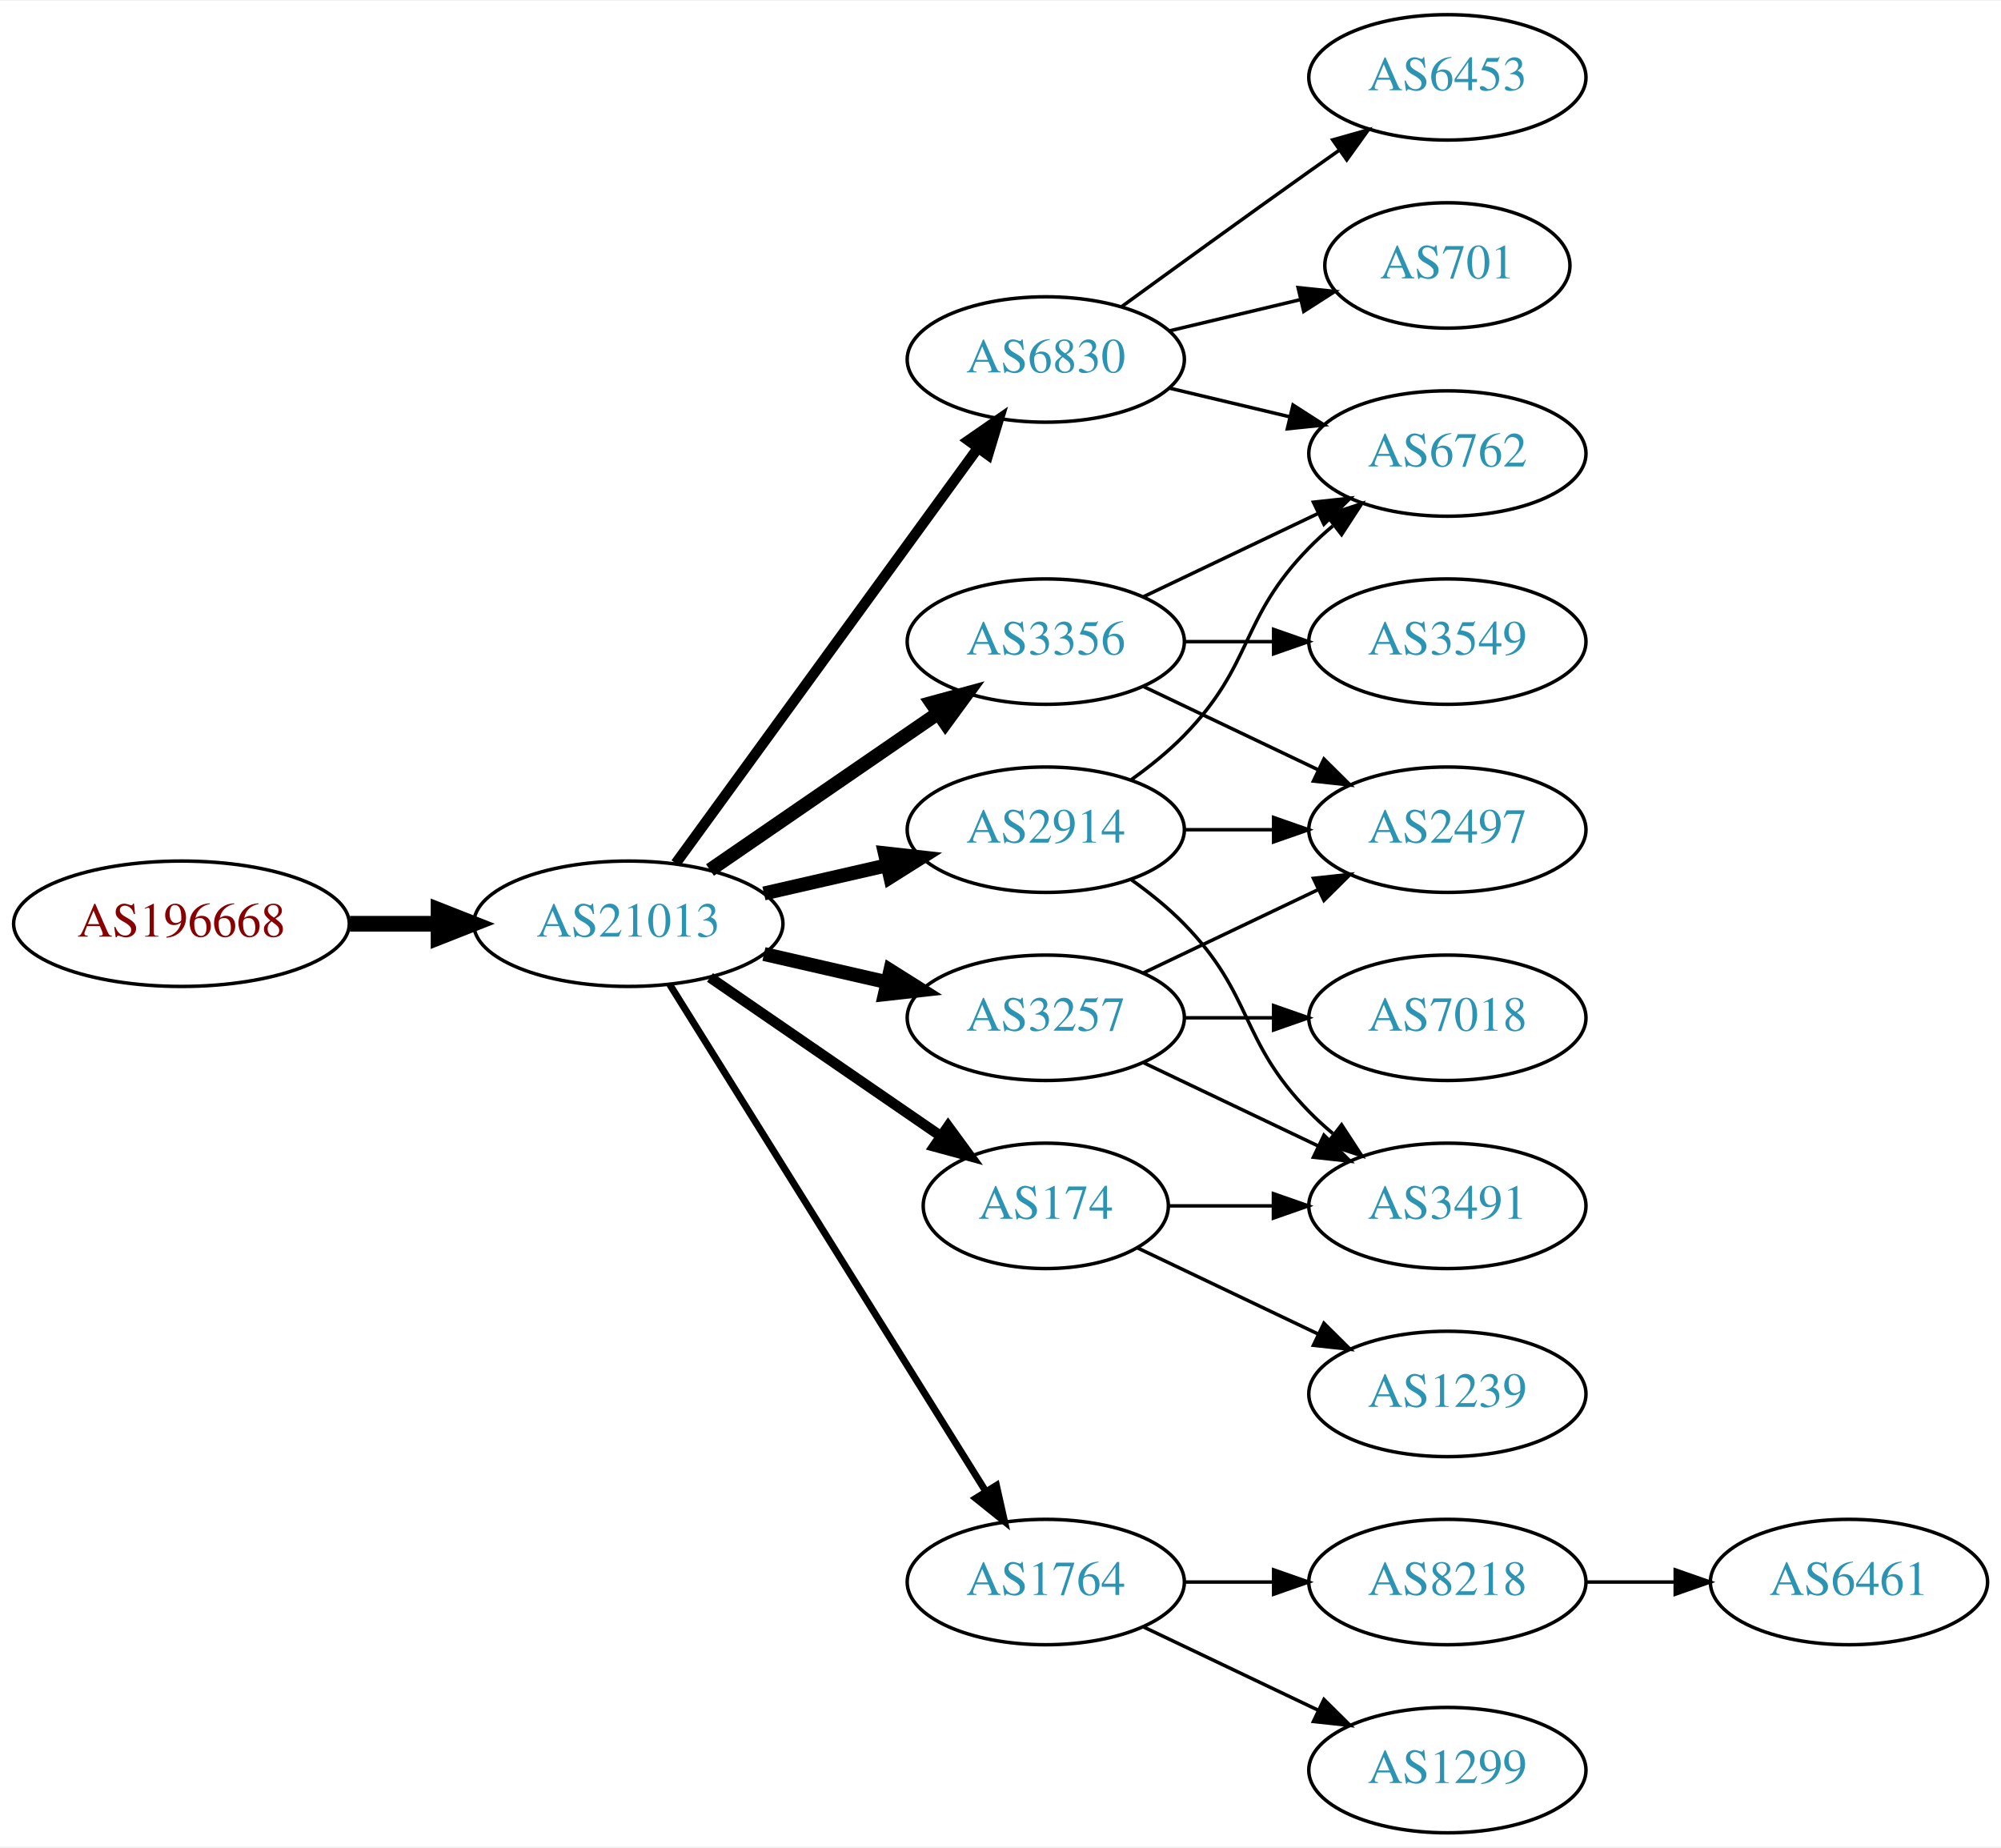
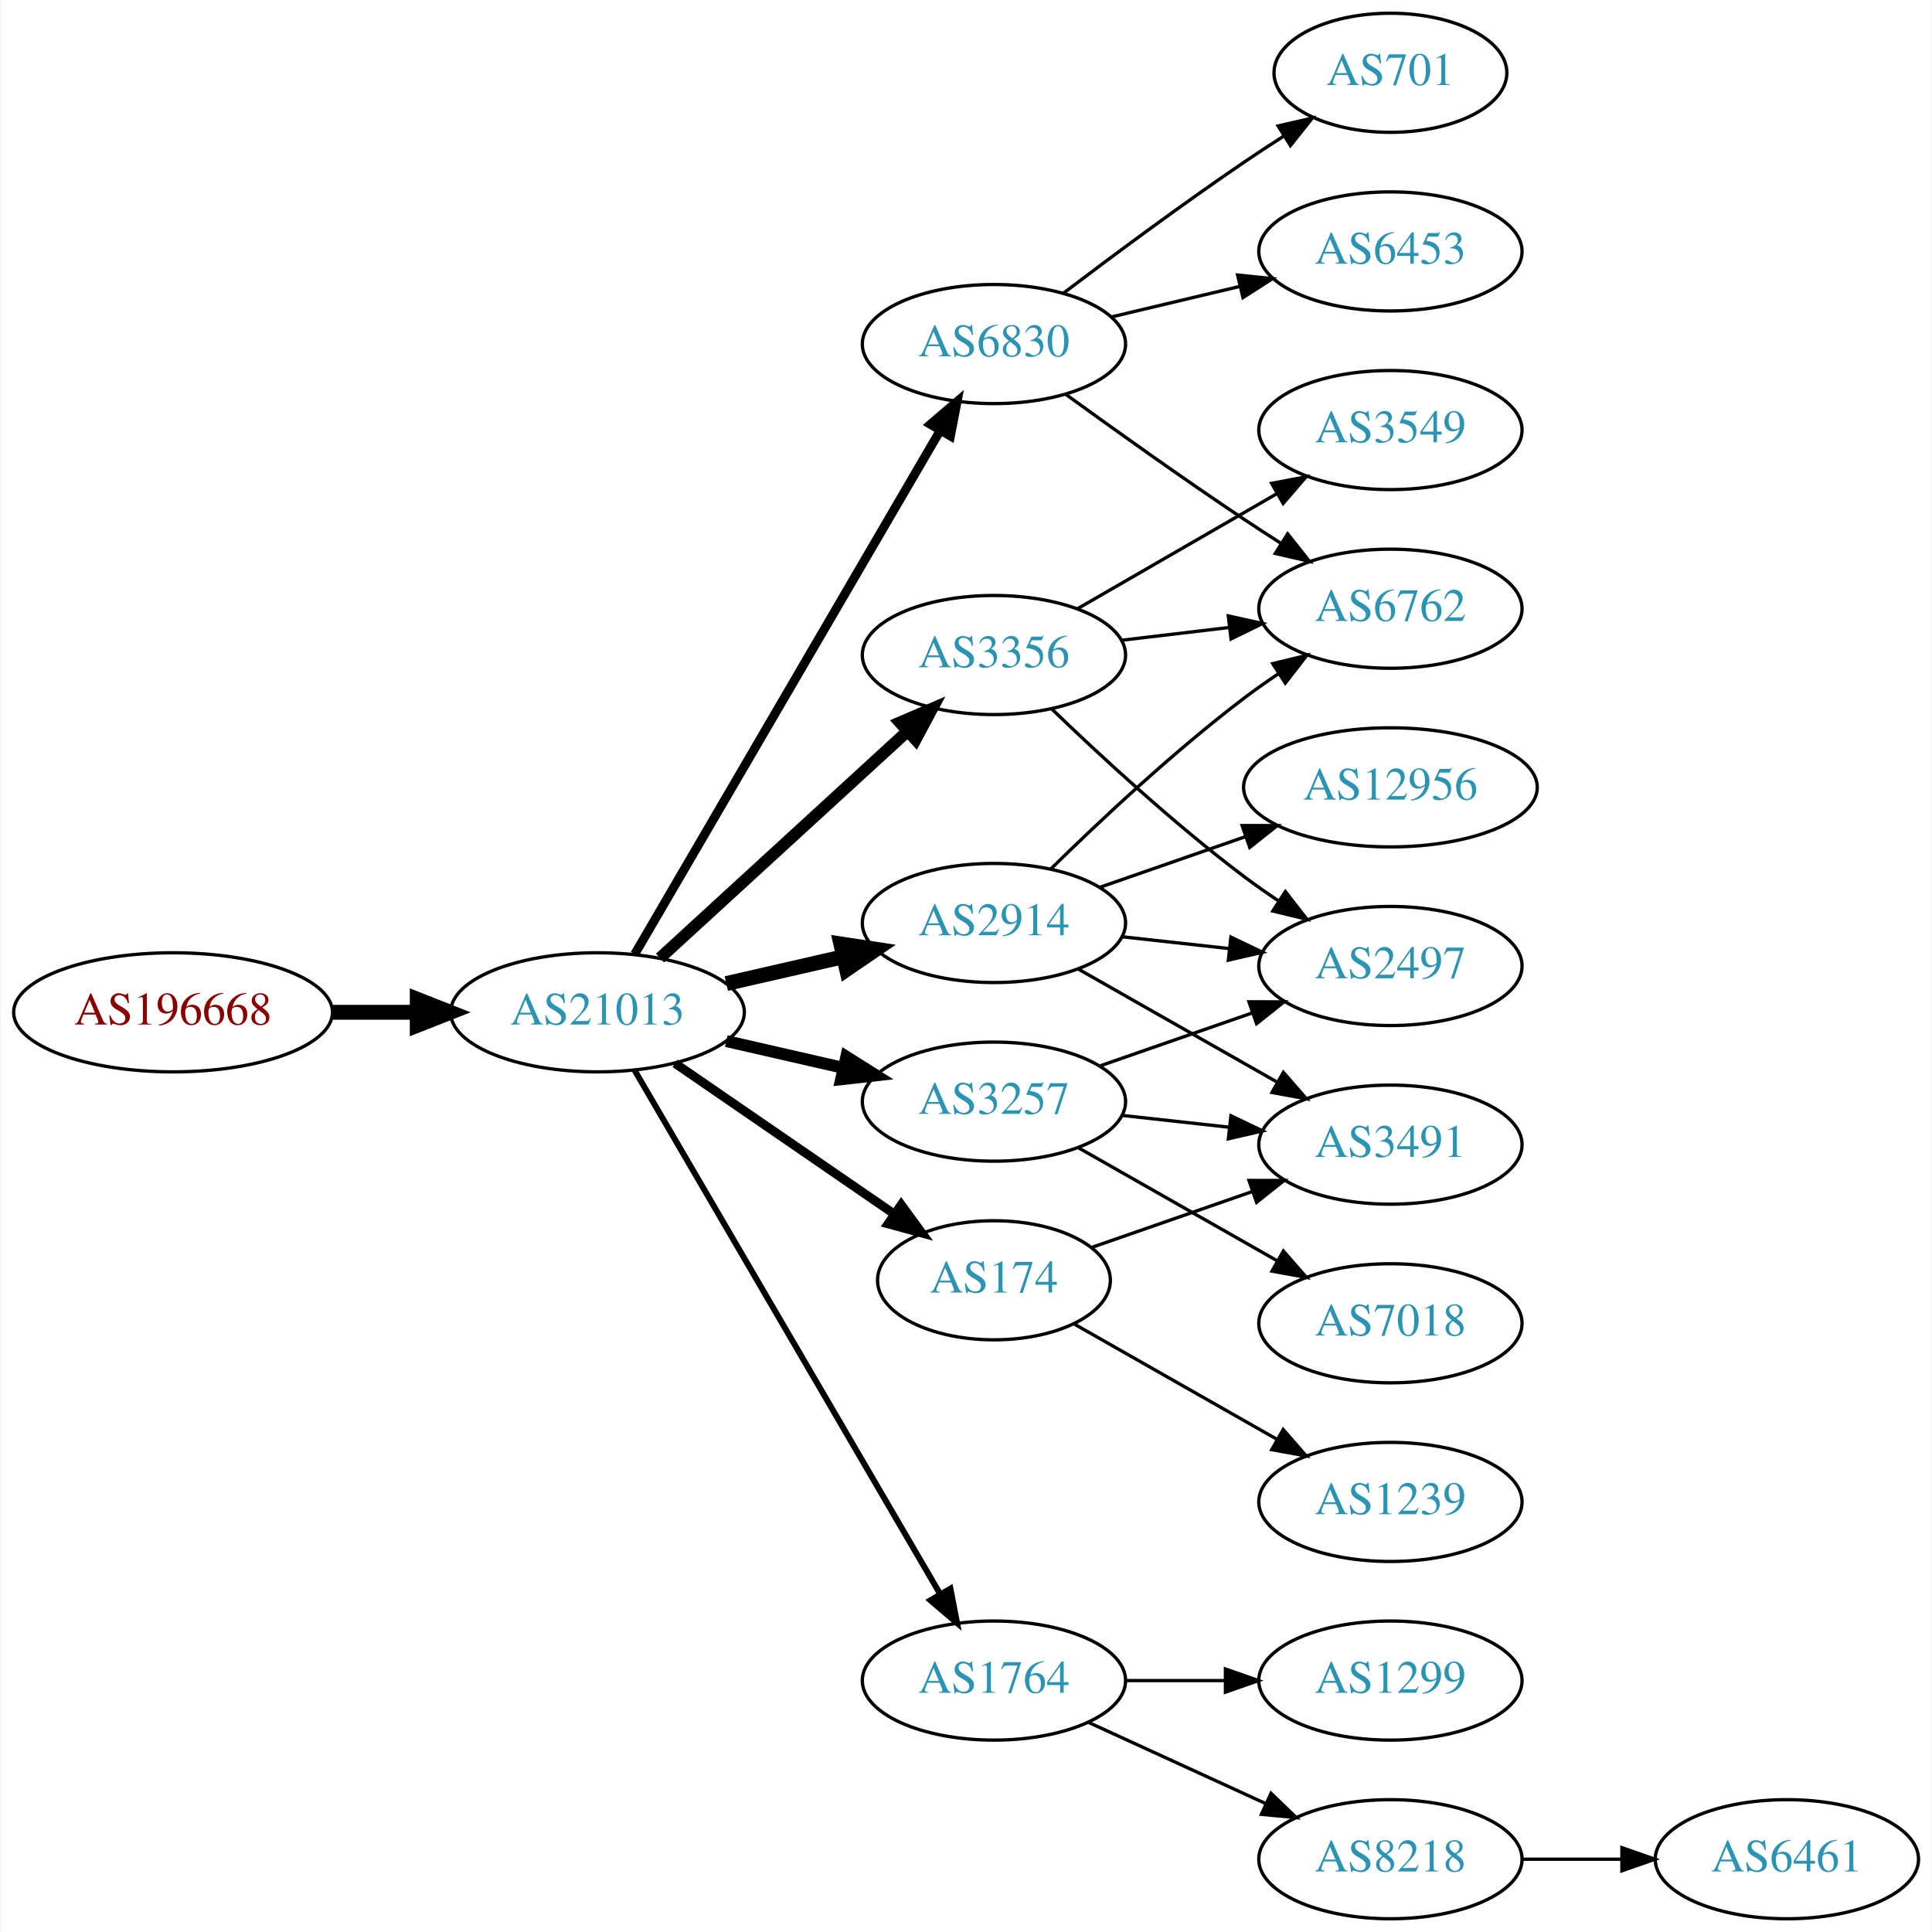
- <svg xmlns="http://www.w3.org/2000/svg" xmlns:xlink="http://www.w3.org/1999/xlink" width="574pt" height="530pt" viewBox="0.00 0.00 574.46 530.00">
-   <g id="graph0" class="graph" transform="scale(1 1) rotate(0) translate(4 526)">
-     <polygon fill="white" stroke="none" points="-4,4 -4,-526 570.463,-526 570.463,4 -4,4" />
+ <svg xmlns="http://www.w3.org/2000/svg" xmlns:xlink="http://www.w3.org/1999/xlink" width="584pt" height="584pt" viewBox="0.00 0.00 583.56 584.00">
+   <g id="graph0" class="graph" transform="scale(1 1) rotate(0) translate(4 580)">
+     <polygon fill="white" stroke="none" points="-4,4 -4,-580 579.562,-580 579.562,4 -4,4" />
    <g id="node1" class="node">
      <g id="a_node1">
        <a xlink:href="/asn/196668" xlink:title="AS196668 ~ LISEC Holding GmbH [AT]">
-           <ellipse fill="#ffffff" stroke="black" cx="48.096" cy="-261" rx="48.192" ry="18" />
-           <text text-anchor="middle" x="48.096" y="-257.3" font-family="Times,serif" font-size="14.00" fill="#880000">AS196668</text>
+           <ellipse fill="#ffffff" stroke="black" cx="48.096" cy="-274" rx="48.192" ry="18" />
+           <text text-anchor="middle" x="48.096" y="-270.3" font-family="Times,serif" font-size="14.00" fill="#880000">AS196668</text>
        </a>
      </g>
    </g>
    <g id="node2" class="node">
      <g id="a_node2">
        <a xlink:href="/asn/21013" xlink:title="AS21013 ~ Wels, AT [AT]">
-           <ellipse fill="#ffffff" stroke="black" cx="176.388" cy="-261" rx="44.393" ry="18" />
-           <text text-anchor="middle" x="176.388" y="-257.3" font-family="Times,serif" font-size="14.00" fill="#2c94b3">AS21013</text>
+           <ellipse fill="#ffffff" stroke="black" cx="176.388" cy="-274" rx="44.393" ry="18" />
+           <text text-anchor="middle" x="176.388" y="-270.3" font-family="Times,serif" font-size="14.00" fill="#2c94b3">AS21013</text>
        </a>
      </g>
    </g>
    <g id="edge1" class="edge">
-       <path fill="none" stroke="black" stroke-width="4.5" d="M96.481,-261C104.742,-261 113.386,-261 121.799,-261" />
-       <polygon fill="black" stroke="black" stroke-width="4.5" points="121.904,-264.938 131.904,-261 121.904,-257.063 121.904,-264.938" />
+       <path fill="none" stroke="black" stroke-width="4.5" d="M96.481,-274C104.742,-274 113.386,-274 121.799,-274" />
+       <polygon fill="black" stroke="black" stroke-width="4.5" points="121.904,-277.938 131.904,-274 121.904,-270.063 121.904,-277.938" />
    </g>
    <g id="node3" class="node">
      <g id="a_node3">
-         <a xlink:href="/asn/6830" xlink:title="AS6830 ~ LGI-UPC [AT]">
-           <ellipse fill="#ffffff" stroke="black" cx="296.23" cy="-423" rx="39.794" ry="18" />
-           <text text-anchor="middle" x="296.23" y="-419.3" font-family="Times,serif" font-size="14.00" fill="#2c94b3">AS6830</text>
+         <a xlink:href="/asn/3257" xlink:title="AS3257 ~ GTT [DE]">
+           <ellipse fill="#ffffff" stroke="black" cx="296.23" cy="-247" rx="39.794" ry="18" />
+           <text text-anchor="middle" x="296.23" y="-243.3" font-family="Times,serif" font-size="14.00" fill="#2c94b3">AS3257</text>
        </a>
      </g>
    </g>
    <g id="edge2" class="edge">
-       <path fill="none" stroke="black" stroke-width="3" d="M189.999,-278.337C210.82,-306.96 252.482,-364.233 276.671,-397.486" />
-       <polygon fill="black" stroke="black" stroke-width="3" points="273.997,-399.76 282.71,-405.788 279.657,-395.642 273.997,-399.76" />
+       <path fill="none" stroke="black" stroke-width="3.6" d="M215.322,-265.308C226.563,-262.733 238.976,-259.889 250.599,-257.226" />
+       <polygon fill="black" stroke="black" stroke-width="3.6" points="251.595,-260.588 260.56,-254.943 250.031,-253.765 251.595,-260.588" />
    </g>
    <g id="node4" class="node">
      <g id="a_node4">
-         <a xlink:href="/asn/174" xlink:title="AS174 ~ Cogent Communications [US]">
-           <ellipse fill="#ffffff" stroke="black" cx="296.23" cy="-180" rx="35.194" ry="18" />
-           <text text-anchor="middle" x="296.23" y="-176.3" font-family="Times,serif" font-size="14.00" fill="#2c94b3">AS174</text>
+         <a xlink:href="/asn/1764" xlink:title="AS1764 ~ NEXTLAYER-AS [AT]">
+           <ellipse fill="#ffffff" stroke="black" cx="296.23" cy="-72" rx="39.794" ry="18" />
+           <text text-anchor="middle" x="296.23" y="-68.3" font-family="Times,serif" font-size="14.00" fill="#2c94b3">AS1764</text>
        </a>
      </g>
    </g>
    <g id="edge3" class="edge">
-       <path fill="none" stroke="black" stroke-width="3" d="M199.83,-245.574C218.645,-232.641 245.642,-214.085 266.118,-200.01" />
-       <polygon fill="black" stroke="black" stroke-width="3" points="268.193,-202.831 274.451,-194.282 264.228,-197.063 268.193,-202.831" />
+       <path fill="none" stroke="black" stroke-width="1.8" d="M187.639,-256.427C208.411,-220.821 255.559,-140.002 279.961,-98.173" />
+       <polygon fill="black" stroke="black" stroke-width="1.8" points="283.07,-99.79 285.086,-89.388 277.024,-96.262 283.07,-99.79" />
    </g>
    <g id="node5" class="node">
      <g id="a_node5">
-         <a xlink:href="/asn/3356" xlink:title="AS3356 ~ Level 3 Parent, LLC [US]">
-           <ellipse fill="#ffffff" stroke="black" cx="296.23" cy="-342" rx="39.794" ry="18" />
-           <text text-anchor="middle" x="296.23" y="-338.3" font-family="Times,serif" font-size="14.00" fill="#2c94b3">AS3356</text>
+         <a xlink:href="/asn/174" xlink:title="AS174 ~ Cogent Communications [US]">
+           <ellipse fill="#ffffff" stroke="black" cx="296.23" cy="-193" rx="35.194" ry="18" />
+           <text text-anchor="middle" x="296.23" y="-189.3" font-family="Times,serif" font-size="14.00" fill="#2c94b3">AS174</text>
        </a>
      </g>
    </g>
    <g id="edge4" class="edge">
-       <path fill="none" stroke="black" stroke-width="4" d="M199.83,-276.426C218.412,-289.198 244.972,-307.455 265.352,-321.463" />
-       <polygon fill="black" stroke="black" stroke-width="4" points="263.443,-324.398 273.666,-327.178 267.408,-318.629 263.443,-324.398" />
+       <path fill="none" stroke="black" stroke-width="2.7" d="M199.83,-258.574C218.645,-245.641 245.642,-227.085 266.118,-213.01" />
+       <polygon fill="black" stroke="black" stroke-width="2.7" points="268.193,-215.831 274.451,-207.282 264.228,-210.063 268.193,-215.831" />
    </g>
    <g id="node6" class="node">
      <g id="a_node6">
-         <a xlink:href="/asn/3257" xlink:title="AS3257 ~ GTT [DE]">
-           <ellipse fill="#ffffff" stroke="black" cx="296.23" cy="-234" rx="39.794" ry="18" />
-           <text text-anchor="middle" x="296.23" y="-230.3" font-family="Times,serif" font-size="14.00" fill="#2c94b3">AS3257</text>
+         <a xlink:href="/asn/6830" xlink:title="AS6830 ~ LGI-UPC [AT]">
+           <ellipse fill="#ffffff" stroke="black" cx="296.23" cy="-476" rx="39.794" ry="18" />
+           <text text-anchor="middle" x="296.23" y="-472.3" font-family="Times,serif" font-size="14.00" fill="#2c94b3">AS6830</text>
        </a>
      </g>
    </g>
    <g id="edge5" class="edge">
-       <path fill="none" stroke="black" stroke-width="4" d="M215.322,-252.308C226.563,-249.733 238.976,-246.889 250.599,-244.226" />
-       <polygon fill="black" stroke="black" stroke-width="4" points="251.595,-247.588 260.56,-241.943 250.031,-240.765 251.595,-247.588" />
+       <path fill="none" stroke="black" stroke-width="2.7" d="M187.639,-291.573C208.411,-327.179 255.559,-407.998 279.961,-449.827" />
+       <polygon fill="black" stroke="black" stroke-width="2.7" points="277.024,-451.738 285.086,-458.612 283.07,-448.21 277.024,-451.738" />
    </g>
    <g id="node7" class="node">
      <g id="a_node7">
        <a xlink:href="/asn/2914" xlink:title="AS2914 ~ NTT America, Inc. [US]">
-           <ellipse fill="#ffffff" stroke="black" cx="296.23" cy="-288" rx="39.794" ry="18" />
-           <text text-anchor="middle" x="296.23" y="-284.3" font-family="Times,serif" font-size="14.00" fill="#2c94b3">AS2914</text>
+           <ellipse fill="#ffffff" stroke="black" cx="296.23" cy="-301" rx="39.794" ry="18" />
+           <text text-anchor="middle" x="296.23" y="-297.3" font-family="Times,serif" font-size="14.00" fill="#2c94b3">AS2914</text>
        </a>
      </g>
    </g>
    <g id="edge6" class="edge">
-       <path fill="none" stroke="black" stroke-width="4" d="M215.322,-269.692C226.563,-272.267 238.976,-275.111 250.599,-277.774" />
-       <polygon fill="black" stroke="black" stroke-width="4" points="250.031,-281.235 260.56,-280.057 251.595,-274.412 250.031,-281.235" />
+       <path fill="none" stroke="black" stroke-width="4.5" d="M215.322,-282.692C226.563,-285.267 238.976,-288.111 250.599,-290.774" />
+       <polygon fill="black" stroke="black" stroke-width="4.5" points="249.934,-294.661 260.56,-293.057 251.692,-286.985 249.934,-294.661" />
    </g>
    <g id="node8" class="node">
      <g id="a_node8">
-         <a xlink:href="/asn/1764" xlink:title="AS1764 ~ NEXTLAYER-AS [AT]">
-           <ellipse fill="#ffffff" stroke="black" cx="296.23" cy="-72" rx="39.794" ry="18" />
-           <text text-anchor="middle" x="296.23" y="-68.3" font-family="Times,serif" font-size="14.00" fill="#2c94b3">AS1764</text>
+         <a xlink:href="/asn/3356" xlink:title="AS3356 ~ Level 3 Parent, LLC [US]">
+           <ellipse fill="#ffffff" stroke="black" cx="296.23" cy="-382" rx="39.794" ry="18" />
+           <text text-anchor="middle" x="296.23" y="-378.3" font-family="Times,serif" font-size="14.00" fill="#2c94b3">AS3356</text>
        </a>
      </g>
    </g>
    <g id="edge7" class="edge">
-       <path fill="none" stroke="black" stroke-width="2" d="M188.263,-243.558C209.046,-210.225 254.507,-137.314 278.935,-98.134" />
-       <polygon fill="black" stroke="black" stroke-width="2" points="282.06,-99.737 284.381,-89.4 276.12,-96.034 282.06,-99.737" />
+       <path fill="none" stroke="black" stroke-width="3.6" d="M195.285,-290.403C215.214,-308.667 247.571,-338.322 270.048,-358.921" />
+       <polygon fill="black" stroke="black" stroke-width="3.6" points="267.813,-361.62 277.55,-365.797 272.543,-356.46 267.813,-361.62" />
+     </g>
+     <g id="node16" class="node">
+       <g id="a_node16">
+         <a xlink:href="/asn/2497" xlink:title="AS2497 ~ Internet Initiative Japan Inc. [JP]">
+           <ellipse fill="#ffffff" stroke="black" cx="416.073" cy="-288" rx="39.794" ry="18" />
+           <text text-anchor="middle" x="416.073" y="-284.3" font-family="Times,serif" font-size="14.00" fill="#2c94b3">AS2497</text>
+         </a>
+       </g>
+     </g>
+     <g id="edge21" class="edge">
+       <path fill="none" stroke="black" d="M328.192,-257.772C342.289,-262.677 359.165,-268.548 374.278,-273.807" />
+       <polygon fill="black" stroke="black" points="373.314,-277.177 383.909,-277.157 375.614,-270.566 373.314,-277.177" />
+     </g>
+     <g id="node17" class="node">
+       <g id="a_node17">
+         <a xlink:href="/asn/3491" xlink:title="AS3491 ~ PCCW Global, Inc. [US]">
+           <ellipse fill="#ffffff" stroke="black" cx="416.073" cy="-234" rx="39.794" ry="18" />
+           <text text-anchor="middle" x="416.073" y="-230.3" font-family="Times,serif" font-size="14.00" fill="#2c94b3">AS3491</text>
+         </a>
+       </g>
+     </g>
+     <g id="edge22" class="edge">
+       <path fill="none" stroke="black" d="M334.84,-242.851C345.151,-241.713 356.469,-240.465 367.269,-239.274" />
+       <polygon fill="black" stroke="black" points="367.86,-242.73 377.416,-238.154 367.092,-235.772 367.86,-242.73" />
+     </g>
+     <g id="node19" class="node">
+       <g id="a_node19">
+         <a xlink:href="/asn/7018" xlink:title="AS7018 ~ AT&amp;T Services, Inc. [US]">
+           <ellipse fill="#ffffff" stroke="black" cx="416.073" cy="-180" rx="39.794" ry="18" />
+           <text text-anchor="middle" x="416.073" y="-176.3" font-family="Times,serif" font-size="14.00" fill="#2c94b3">AS7018</text>
+         </a>
+       </g>
+     </g>
+     <g id="edge20" class="edge">
+       <path fill="none" stroke="black" d="M321.647,-233.118C339.107,-223.191 362.807,-209.716 381.968,-198.822" />
+       <polygon fill="black" stroke="black" points="383.724,-201.85 390.687,-193.865 380.264,-195.765 383.724,-201.85" />
    </g>
    <g id="node9" class="node">
      <g id="a_node9">
-         <a xlink:href="/asn/6453" xlink:title="AS6453 ~ TATA COMMUNICATIONS (AMERICA) INC [US]">
-           <ellipse fill="#ffffff" stroke="black" cx="411.523" cy="-504" rx="39.794" ry="18" />
-           <text text-anchor="middle" x="411.523" y="-500.3" font-family="Times,serif" font-size="14.00" fill="#2c94b3">AS6453</text>
+         <a xlink:href="/asn/8218" xlink:title="AS8218 ~ legacy Neotelecoms [FR]">
+           <ellipse fill="#ffffff" stroke="black" cx="416.073" cy="-18" rx="39.794" ry="18" />
+           <text text-anchor="middle" x="416.073" y="-14.3" font-family="Times,serif" font-size="14.00" fill="#2c94b3">AS8218</text>
        </a>
      </g>
    </g>
    <g id="edge8" class="edge">
-       <path fill="none" stroke="black" d="M318.078,-438.222C333.012,-449.091 353.626,-464.025 371.877,-477 374.697,-479.005 377.64,-481.085 380.588,-483.159" />
-       <polygon fill="black" stroke="black" points="378.616,-486.05 388.813,-488.926 382.634,-480.319 378.616,-486.05" />
+       <path fill="none" stroke="black" d="M324.859,-59.339C340.816,-52.027 361.087,-42.739 378.369,-34.819" />
+       <polygon fill="black" stroke="black" points="379.984,-37.929 387.617,-30.581 377.068,-31.565 379.984,-37.929" />
    </g>
    <g id="node10" class="node">
      <g id="a_node10">
+         <a xlink:href="/asn/1299" xlink:title="AS1299 ~ Telia Carrier [EU]">
+           <ellipse fill="#ffffff" stroke="black" cx="416.073" cy="-72" rx="39.794" ry="18" />
+           <text text-anchor="middle" x="416.073" y="-68.3" font-family="Times,serif" font-size="14.00" fill="#2c94b3">AS1299</text>
+         </a>
+       </g>
+     </g>
+     <g id="edge9" class="edge">
+       <path fill="none" stroke="black" d="M336.143,-72C345.696,-72 356.046,-72 366.008,-72" />
+       <polygon fill="black" stroke="black" points="366.201,-75.5 376.201,-72 366.201,-68.5 366.201,-75.5" />
+     </g>
+     <g id="edge19" class="edge">
+       <path fill="none" stroke="black" d="M325.757,-202.925C340.31,-207.988 358.271,-214.237 374.26,-219.8" />
+       <polygon fill="black" stroke="black" points="373.319,-223.179 383.913,-223.159 375.619,-216.567 373.319,-223.179" />
+     </g>
+     <g id="node18" class="node">
+       <g id="a_node18">
+         <a xlink:href="/asn/1239" xlink:title="AS1239 ~ Sprint [US]">
+           <ellipse fill="#ffffff" stroke="black" cx="416.073" cy="-126" rx="39.794" ry="18" />
+           <text text-anchor="middle" x="416.073" y="-122.3" font-family="Times,serif" font-size="14.00" fill="#2c94b3">AS1239</text>
+         </a>
+       </g>
+     </g>
+     <g id="edge18" class="edge">
+       <path fill="none" stroke="black" d="M320.512,-179.763C337.999,-169.82 362.196,-156.063 381.735,-144.955" />
+       <polygon fill="black" stroke="black" points="383.659,-147.887 390.622,-139.902 380.199,-141.801 383.659,-147.887" />
+     </g>
+     <g id="node12" class="node">
+       <g id="a_node12">
+         <a xlink:href="/asn/701" xlink:title="AS701 ~ UUNET [US]">
+           <ellipse fill="#ffffff" stroke="black" cx="416.073" cy="-558" rx="35.194" ry="18" />
+           <text text-anchor="middle" x="416.073" y="-554.3" font-family="Times,serif" font-size="14.00" fill="#2c94b3">AS701</text>
+         </a>
+       </g>
+     </g>
+     <g id="edge11" class="edge">
+       <path fill="none" stroke="black" d="M317.207,-491.364C332.071,-502.636 352.97,-518.153 371.877,-531 375.683,-533.586 379.726,-536.236 383.753,-538.818" />
+       <polygon fill="black" stroke="black" points="382.12,-541.926 392.444,-544.308 385.858,-536.008 382.12,-541.926" />
+     </g>
+     <g id="node13" class="node">
+       <g id="a_node13">
        <a xlink:href="/asn/6762" xlink:title="AS6762 ~ TELECOM ITALIA SPARKLE S.p.A. [IT]">
-           <ellipse fill="#ffffff" stroke="black" cx="411.523" cy="-396" rx="39.794" ry="18" />
-           <text text-anchor="middle" x="411.523" y="-392.3" font-family="Times,serif" font-size="14.00" fill="#2c94b3">AS6762</text>
-         </a>
-       </g>
-     </g>
-     <g id="edge9" class="edge">
-       <path fill="none" stroke="black" d="M331.837,-414.752C342.709,-412.162 354.863,-409.265 366.305,-406.538" />
-       <polygon fill="black" stroke="black" points="367.212,-409.92 376.128,-404.197 365.589,-403.111 367.212,-409.92" />
+           <ellipse fill="#ffffff" stroke="black" cx="416.073" cy="-396" rx="39.794" ry="18" />
+           <text text-anchor="middle" x="416.073" y="-392.3" font-family="Times,serif" font-size="14.00" fill="#2c94b3">AS6762</text>
+         </a>
+       </g>
+     </g>
+     <g id="edge12" class="edge">
+       <path fill="none" stroke="black" d="M317.916,-460.819C332.774,-450.037 353.363,-435.343 371.877,-423 375.436,-420.627 379.193,-418.186 382.945,-415.789" />
+       <polygon fill="black" stroke="black" points="385.012,-418.624 391.598,-410.325 381.274,-412.705 385.012,-418.624" />
+     </g>
+     <g id="node14" class="node">
+       <g id="a_node14">
+         <a xlink:href="/asn/6453" xlink:title="AS6453 ~ TATA COMMUNICATIONS (AMERICA) INC [US]">
+           <ellipse fill="#ffffff" stroke="black" cx="416.073" cy="-504" rx="39.794" ry="18" />
+           <text text-anchor="middle" x="416.073" y="-500.3" font-family="Times,serif" font-size="14.00" fill="#2c94b3">AS6453</text>
+         </a>
+       </g>
+     </g>
+     <g id="edge13" class="edge">
+       <path fill="none" stroke="black" d="M331.632,-484.174C343.747,-487.053 357.545,-490.331 370.384,-493.382" />
+       <polygon fill="black" stroke="black" points="369.886,-496.861 380.424,-495.767 371.504,-490.05 369.886,-496.861" />
+     </g>
+     <g id="edge14" class="edge">
+       <path fill="none" stroke="black" d="M313.378,-317.296C328.015,-331.671 350.504,-352.795 371.877,-369 375.206,-371.525 378.779,-374.037 382.39,-376.456" />
+       <polygon fill="black" stroke="black" points="380.496,-379.399 390.793,-381.892 384.298,-373.522 380.496,-379.399" />
+     </g>
+     <g id="node15" class="node">
+       <g id="a_node15">
+         <a xlink:href="/asn/12956" xlink:title="AS12956 ~ TELXIUS [ES]">
+           <ellipse fill="#ffffff" stroke="black" cx="416.073" cy="-342" rx="44.393" ry="18" />
+           <text text-anchor="middle" x="416.073" y="-338.3" font-family="Times,serif" font-size="14.00" fill="#2c94b3">AS12956</text>
+         </a>
+       </g>
+     </g>
+     <g id="edge15" class="edge">
+       <path fill="none" stroke="black" d="M328.192,-311.772C341.6,-316.437 357.523,-321.977 372.052,-327.032" />
+       <polygon fill="black" stroke="black" points="371.245,-330.457 381.84,-330.438 373.546,-323.846 371.245,-330.457" />
+     </g>
+     <g id="edge16" class="edge">
+       <path fill="none" stroke="black" d="M334.84,-296.851C345.151,-295.713 356.469,-294.465 367.269,-293.274" />
+       <polygon fill="black" stroke="black" points="367.86,-296.73 377.416,-292.154 367.092,-289.772 367.86,-296.73" />
+     </g>
+     <g id="edge17" class="edge">
+       <path fill="none" stroke="black" d="M321.647,-287.118C339.107,-277.191 362.807,-263.716 381.968,-252.822" />
+       <polygon fill="black" stroke="black" points="383.724,-255.85 390.687,-247.865 380.264,-249.765 383.724,-255.85" />
+     </g>
+     <g id="edge23" class="edge">
+       <path fill="none" stroke="black" d="M334.84,-386.468C345.151,-387.693 356.469,-389.038 367.269,-390.321" />
+       <polygon fill="black" stroke="black" points="367.073,-393.822 377.416,-391.526 367.898,-386.871 367.073,-393.822" />
+     </g>
+     <g id="edge24" class="edge">
+       <path fill="none" stroke="black" d="M313.707,-365.691C328.376,-351.551 350.726,-330.914 371.877,-315 375.216,-312.488 378.794,-309.983 382.409,-307.568" />
+       <polygon fill="black" stroke="black" points="384.315,-310.504 390.816,-302.138 380.517,-304.624 384.315,-310.504" />
+     </g>
+     <g id="node20" class="node">
+       <g id="a_node20">
+         <a xlink:href="/asn/3549" xlink:title="AS3549 ~ Level 3 Parent, LLC [US]">
+           <ellipse fill="#ffffff" stroke="black" cx="416.073" cy="-450" rx="39.794" ry="18" />
+           <text text-anchor="middle" x="416.073" y="-446.3" font-family="Times,serif" font-size="14.00" fill="#2c94b3">AS3549</text>
+         </a>
+       </g>
+     </g>
+     <g id="edge25" class="edge">
+       <path fill="none" stroke="black" d="M321.362,-395.925C338.801,-405.988 362.575,-419.707 381.813,-430.808" />
+       <polygon fill="black" stroke="black" points="380.158,-433.893 390.568,-435.86 383.656,-427.83 380.158,-433.893" />
    </g>
    <g id="node11" class="node">
      <g id="a_node11">
-         <a xlink:href="/asn/701" xlink:title="AS701 ~ UUNET [US]">
-           <ellipse fill="#ffffff" stroke="black" cx="411.523" cy="-450" rx="35.194" ry="18" />
-           <text text-anchor="middle" x="411.523" y="-446.3" font-family="Times,serif" font-size="14.00" fill="#2c94b3">AS701</text>
+         <a xlink:href="/asn/6461" xlink:title="AS6461 ~ Zayo Bandwidth [US]">
+           <ellipse fill="#ffffff" stroke="black" cx="535.915" cy="-18" rx="39.794" ry="18" />
+           <text text-anchor="middle" x="535.915" y="-14.3" font-family="Times,serif" font-size="14.00" fill="#2c94b3">AS6461</text>
        </a>
      </g>
    </g>
    <g id="edge10" class="edge">
-       <path fill="none" stroke="black" d="M331.837,-431.248C343.632,-434.058 356.937,-437.229 369.204,-440.153" />
-       <polygon fill="black" stroke="black" points="368.67,-443.624 379.209,-442.537 370.293,-436.814 368.67,-443.624" />
-     </g>
-     <g id="node15" class="node">
-       <g id="a_node15">
-         <a xlink:href="/asn/3491" xlink:title="AS3491 ~ PCCW Global, Inc. [US]">
-           <ellipse fill="#ffffff" stroke="black" cx="411.523" cy="-180" rx="39.794" ry="18" />
-           <text text-anchor="middle" x="411.523" y="-176.3" font-family="Times,serif" font-size="14.00" fill="#2c94b3">AS3491</text>
-         </a>
-       </g>
-     </g>
-     <g id="edge24" class="edge">
-       <path fill="none" stroke="black" d="M331.529,-180C340.906,-180 351.257,-180 361.291,-180" />
-       <polygon fill="black" stroke="black" points="361.58,-183.5 371.58,-180 361.58,-176.5 361.58,-183.5" />
-     </g>
-     <g id="node19" class="node">
-       <g id="a_node19">
-         <a xlink:href="/asn/1239" xlink:title="AS1239 ~ Sprint [US]">
-           <ellipse fill="#ffffff" stroke="black" cx="411.523" cy="-126" rx="39.794" ry="18" />
-           <text text-anchor="middle" x="411.523" y="-122.3" font-family="Times,serif" font-size="14.00" fill="#2c94b3">AS1239</text>
-         </a>
-       </g>
-     </g>
-     <g id="edge23" class="edge">
-       <path fill="none" stroke="black" d="M322.655,-167.881C337.958,-160.587 357.681,-151.186 374.563,-143.14" />
-       <polygon fill="black" stroke="black" points="376.082,-146.293 383.604,-138.831 373.071,-139.974 376.082,-146.293" />
-     </g>
-     <g id="edge13" class="edge">
-       <path fill="none" stroke="black" d="M324.367,-354.934C339.361,-362.081 358.182,-371.052 374.405,-378.785" />
-       <polygon fill="black" stroke="black" points="373.075,-382.028 383.608,-383.171 376.087,-375.709 373.075,-382.028" />
-     </g>
-     <g id="node12" class="node">
-       <g id="a_node12">
-         <a xlink:href="/asn/2497" xlink:title="AS2497 ~ Internet Initiative Japan Inc. [JP]">
-           <ellipse fill="#ffffff" stroke="black" cx="411.523" cy="-288" rx="39.794" ry="18" />
-           <text text-anchor="middle" x="411.523" y="-284.3" font-family="Times,serif" font-size="14.00" fill="#2c94b3">AS2497</text>
-         </a>
-       </g>
-     </g>
-     <g id="edge11" class="edge">
-       <path fill="none" stroke="black" d="M324.367,-329.066C339.361,-321.919 358.182,-312.948 374.405,-305.215" />
-       <polygon fill="black" stroke="black" points="376.087,-308.291 383.608,-300.829 373.075,-301.972 376.087,-308.291" />
-     </g>
-     <g id="node13" class="node">
-       <g id="a_node13">
-         <a xlink:href="/asn/3549" xlink:title="AS3549 ~ Level 3 Parent, LLC [US]">
-           <ellipse fill="#ffffff" stroke="black" cx="411.523" cy="-342" rx="39.794" ry="18" />
-           <text text-anchor="middle" x="411.523" y="-338.3" font-family="Times,serif" font-size="14.00" fill="#2c94b3">AS3549</text>
-         </a>
-       </g>
-     </g>
-     <g id="edge12" class="edge">
-       <path fill="none" stroke="black" d="M335.902,-342C344.105,-342 352.869,-342 361.401,-342" />
-       <polygon fill="black" stroke="black" points="361.641,-345.5 371.641,-342 361.641,-338.5 361.641,-345.5" />
-     </g>
-     <g id="edge16" class="edge">
-       <path fill="none" stroke="black" d="M324.367,-246.934C339.361,-254.081 358.182,-263.052 374.405,-270.785" />
-       <polygon fill="black" stroke="black" points="373.075,-274.028 383.608,-275.171 376.087,-267.709 373.075,-274.028" />
-     </g>
-     <g id="node14" class="node">
-       <g id="a_node14">
-         <a xlink:href="/asn/7018" xlink:title="AS7018 ~ AT&amp;T Services, Inc. [US]">
-           <ellipse fill="#ffffff" stroke="black" cx="411.523" cy="-234" rx="39.794" ry="18" />
-           <text text-anchor="middle" x="411.523" y="-230.3" font-family="Times,serif" font-size="14.00" fill="#2c94b3">AS7018</text>
-         </a>
-       </g>
-     </g>
-     <g id="edge14" class="edge">
-       <path fill="none" stroke="black" d="M335.902,-234C344.105,-234 352.869,-234 361.401,-234" />
-       <polygon fill="black" stroke="black" points="361.641,-237.5 371.641,-234 361.641,-230.5 361.641,-237.5" />
-     </g>
-     <g id="edge15" class="edge">
-       <path fill="none" stroke="black" d="M324.367,-221.066C339.361,-213.919 358.182,-204.948 374.405,-197.215" />
-       <polygon fill="black" stroke="black" points="376.087,-200.291 383.608,-192.829 373.075,-193.972 376.087,-200.291" />
-     </g>
-     <g id="edge17" class="edge">
-       <path fill="none" stroke="black" d="M320.824,-302.389C326.08,-306.148 331.412,-310.437 335.877,-315 356.049,-335.617 351.704,-348.383 371.877,-369 373.969,-371.139 376.253,-373.218 378.63,-375.21" />
-       <polygon fill="black" stroke="black" points="376.873,-378.275 386.929,-381.611 381.148,-372.732 376.873,-378.275" />
-     </g>
-     <g id="edge18" class="edge">
-       <path fill="none" stroke="black" d="M335.902,-288C344.105,-288 352.869,-288 361.401,-288" />
-       <polygon fill="black" stroke="black" points="361.641,-291.5 371.641,-288 361.641,-284.5 361.641,-291.5" />
-     </g>
-     <g id="edge19" class="edge">
-       <path fill="none" stroke="black" d="M320.824,-273.611C326.08,-269.852 331.412,-265.563 335.877,-261 356.049,-240.383 351.704,-227.617 371.877,-207 373.969,-204.861 376.253,-202.782 378.63,-200.79" />
-       <polygon fill="black" stroke="black" points="381.148,-203.268 386.929,-194.389 376.873,-197.725 381.148,-203.268" />
-     </g>
-     <g id="node16" class="node">
-       <g id="a_node16">
-         <a xlink:href="/asn/8218" xlink:title="AS8218 ~ legacy Neotelecoms [FR]">
-           <ellipse fill="#ffffff" stroke="black" cx="411.523" cy="-72" rx="39.794" ry="18" />
-           <text text-anchor="middle" x="411.523" y="-68.3" font-family="Times,serif" font-size="14.00" fill="#2c94b3">AS8218</text>
-         </a>
-       </g>
-     </g>
-     <g id="edge20" class="edge">
-       <path fill="none" stroke="black" d="M335.902,-72C344.105,-72 352.869,-72 361.401,-72" />
-       <polygon fill="black" stroke="black" points="361.641,-75.5 371.641,-72 361.641,-68.5 361.641,-75.5" />
-     </g>
-     <g id="node17" class="node">
-       <g id="a_node17">
-         <a xlink:href="/asn/1299" xlink:title="AS1299 ~ Telia Carrier [EU]">
-           <ellipse fill="#ffffff" stroke="black" cx="411.523" cy="-18" rx="39.794" ry="18" />
-           <text text-anchor="middle" x="411.523" y="-14.3" font-family="Times,serif" font-size="14.00" fill="#2c94b3">AS1299</text>
-         </a>
-       </g>
-     </g>
-     <g id="edge21" class="edge">
-       <path fill="none" stroke="black" d="M324.367,-59.066C339.361,-51.919 358.182,-42.948 374.405,-35.215" />
-       <polygon fill="black" stroke="black" points="376.087,-38.291 383.608,-30.829 373.075,-31.972 376.087,-38.291" />
-     </g>
-     <g id="node18" class="node">
-       <g id="a_node18">
-         <a xlink:href="/asn/6461" xlink:title="AS6461 ~ Zayo Bandwidth [US]">
-           <ellipse fill="#ffffff" stroke="black" cx="526.816" cy="-72" rx="39.794" ry="18" />
-           <text text-anchor="middle" x="526.816" y="-68.3" font-family="Times,serif" font-size="14.00" fill="#2c94b3">AS6461</text>
-         </a>
-       </g>
-     </g>
-     <g id="edge22" class="edge">
-       <path fill="none" stroke="black" d="M451.195,-72C459.398,-72 468.162,-72 476.694,-72" />
-       <polygon fill="black" stroke="black" points="476.934,-75.5 486.934,-72 476.933,-68.5 476.934,-75.5" />
+       <path fill="none" stroke="black" d="M455.985,-18C465.539,-18 475.888,-18 485.851,-18" />
+       <polygon fill="black" stroke="black" points="486.043,-21.5 496.043,-18 486.043,-14.5 486.043,-21.5" />
    </g>
  </g>
</svg>
